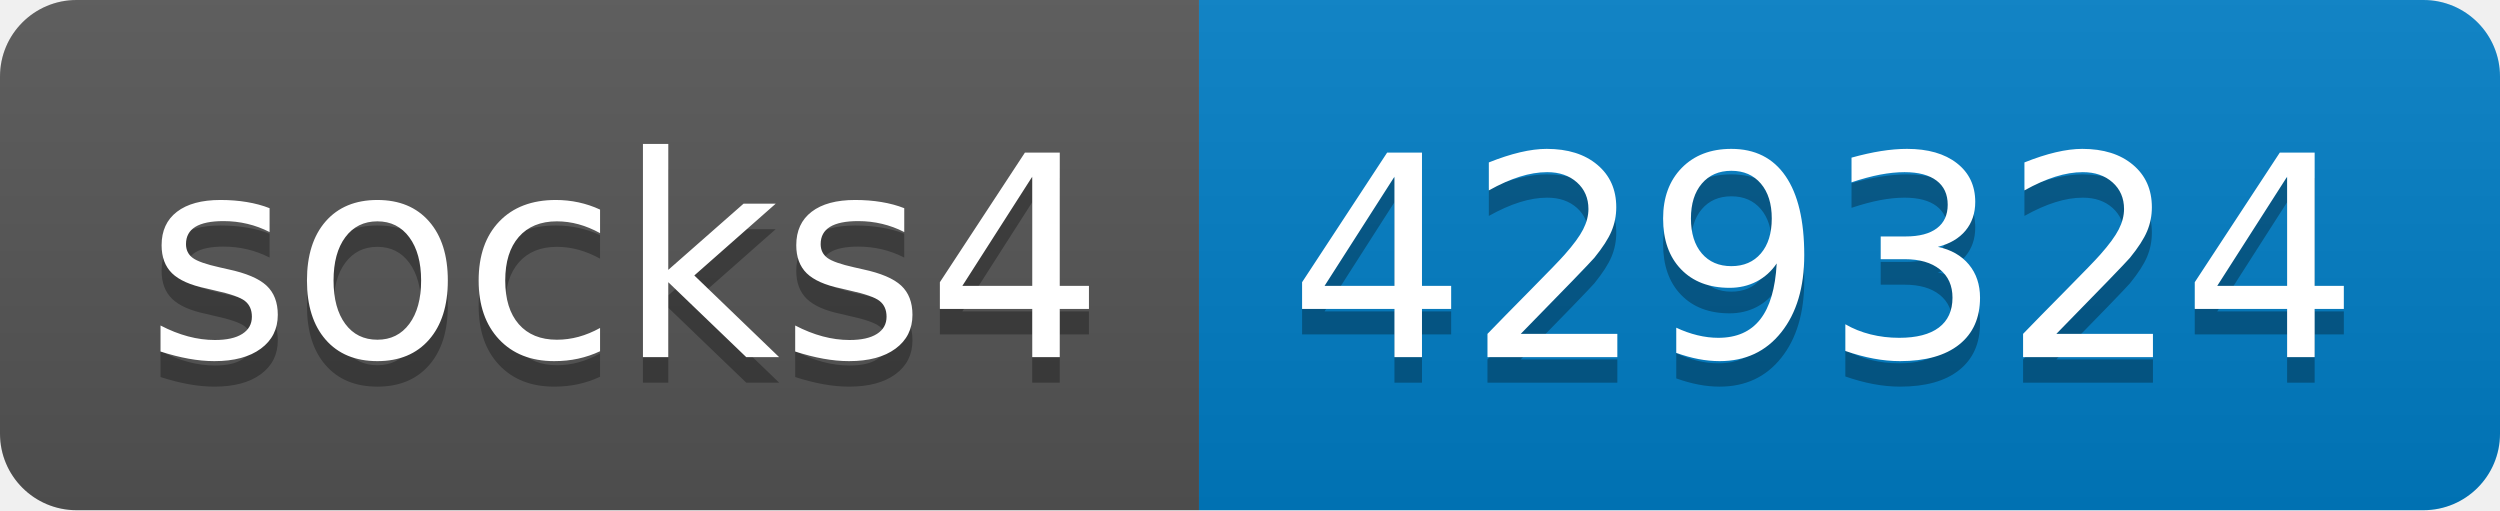
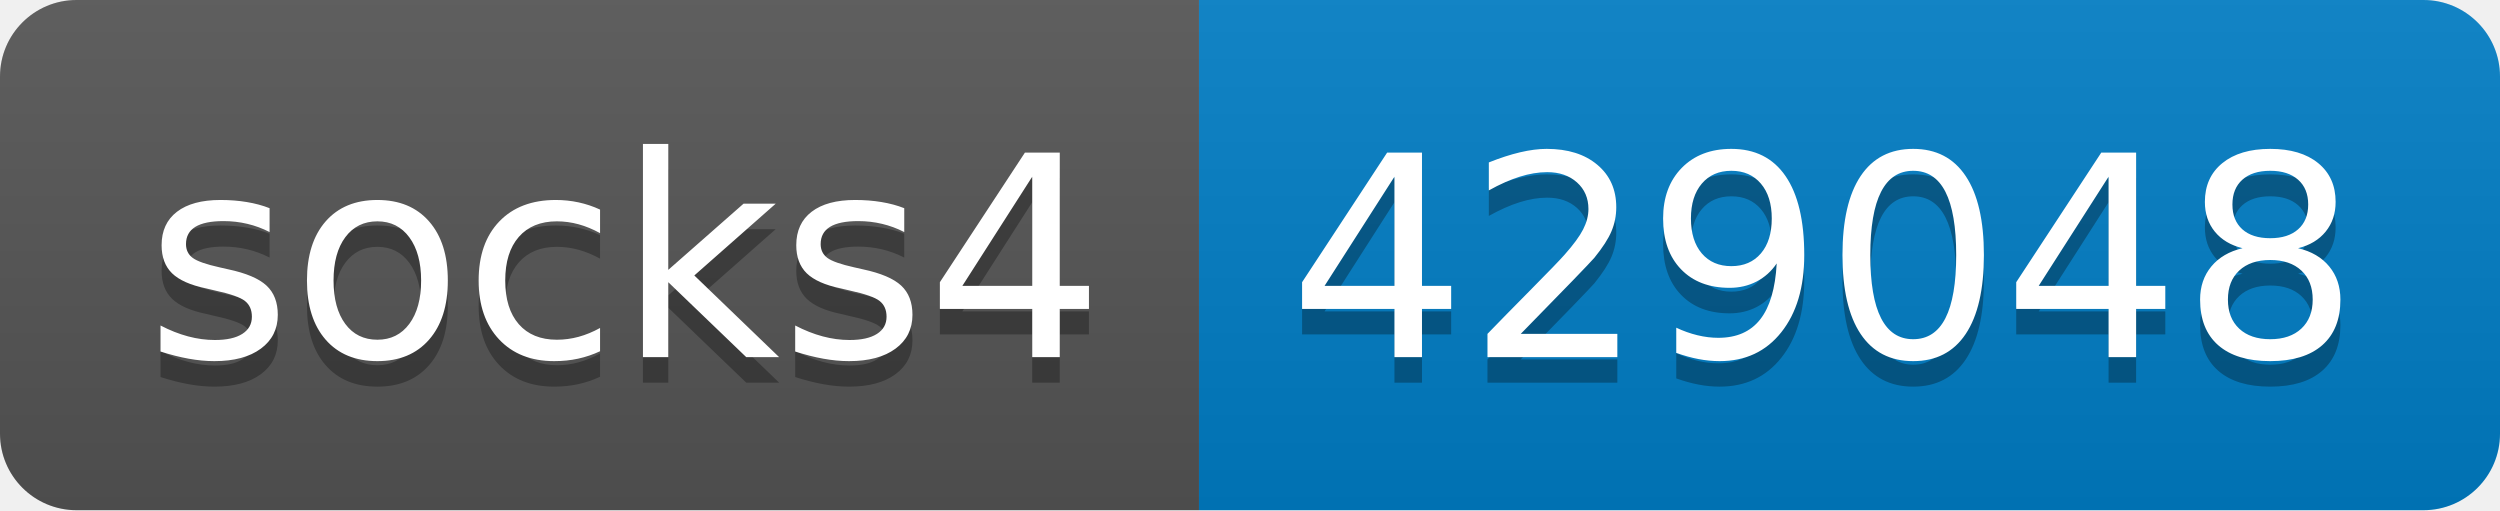
- <svg xmlns="http://www.w3.org/2000/svg" width="98" height="20" role="img" aria-label="socks4: 429324">
+ <svg xmlns="http://www.w3.org/2000/svg" width="98" height="20" role="img" aria-label="socks4: 429048">
  <linearGradient id="s" x2="0" y2="100%">
    <stop offset="0" stop-color="#bbb" stop-opacity=".1" />
    <stop offset="1" stop-opacity=".1" />
  </linearGradient>
  <clipPath id="r">
    <rect width="98" height="20" rx="3" fill="#fff" />
  </clipPath>
  <g clip-path="url(#r)">
    <rect width="47" height="20" fill="#555" />
    <rect x="47" width="51" height="20" fill="#007ec6" />
    <rect width="98" height="20" fill="url(#s)" />
  </g>
  <g fill="#fff" text-anchor="middle" font-family="Verdana,Geneva,DejaVu Sans,sans-serif" text-rendering="geometricPrecision" font-size="110">
    <text aria-hidden="true" x="245" y="150" fill="#010101" fill-opacity=".3" transform="scale(.1)" textLength="370">socks4</text>
    <text x="245" y="140" transform="scale(.1)" fill="#fff" textLength="370">socks4</text>
-     <text aria-hidden="true" x="715" y="150" fill="#010101" fill-opacity=".3" transform="scale(.1)" textLength="410">429324</text>
-     <text x="715" y="140" transform="scale(.1)" fill="#fff" textLength="410">429324</text>
+     <text aria-hidden="true" x="715" y="150" fill="#010101" fill-opacity=".3" transform="scale(.1)" textLength="410">429048</text>
+     <text x="715" y="140" transform="scale(.1)" fill="#fff" textLength="410">429048</text>
  </g>
</svg>
